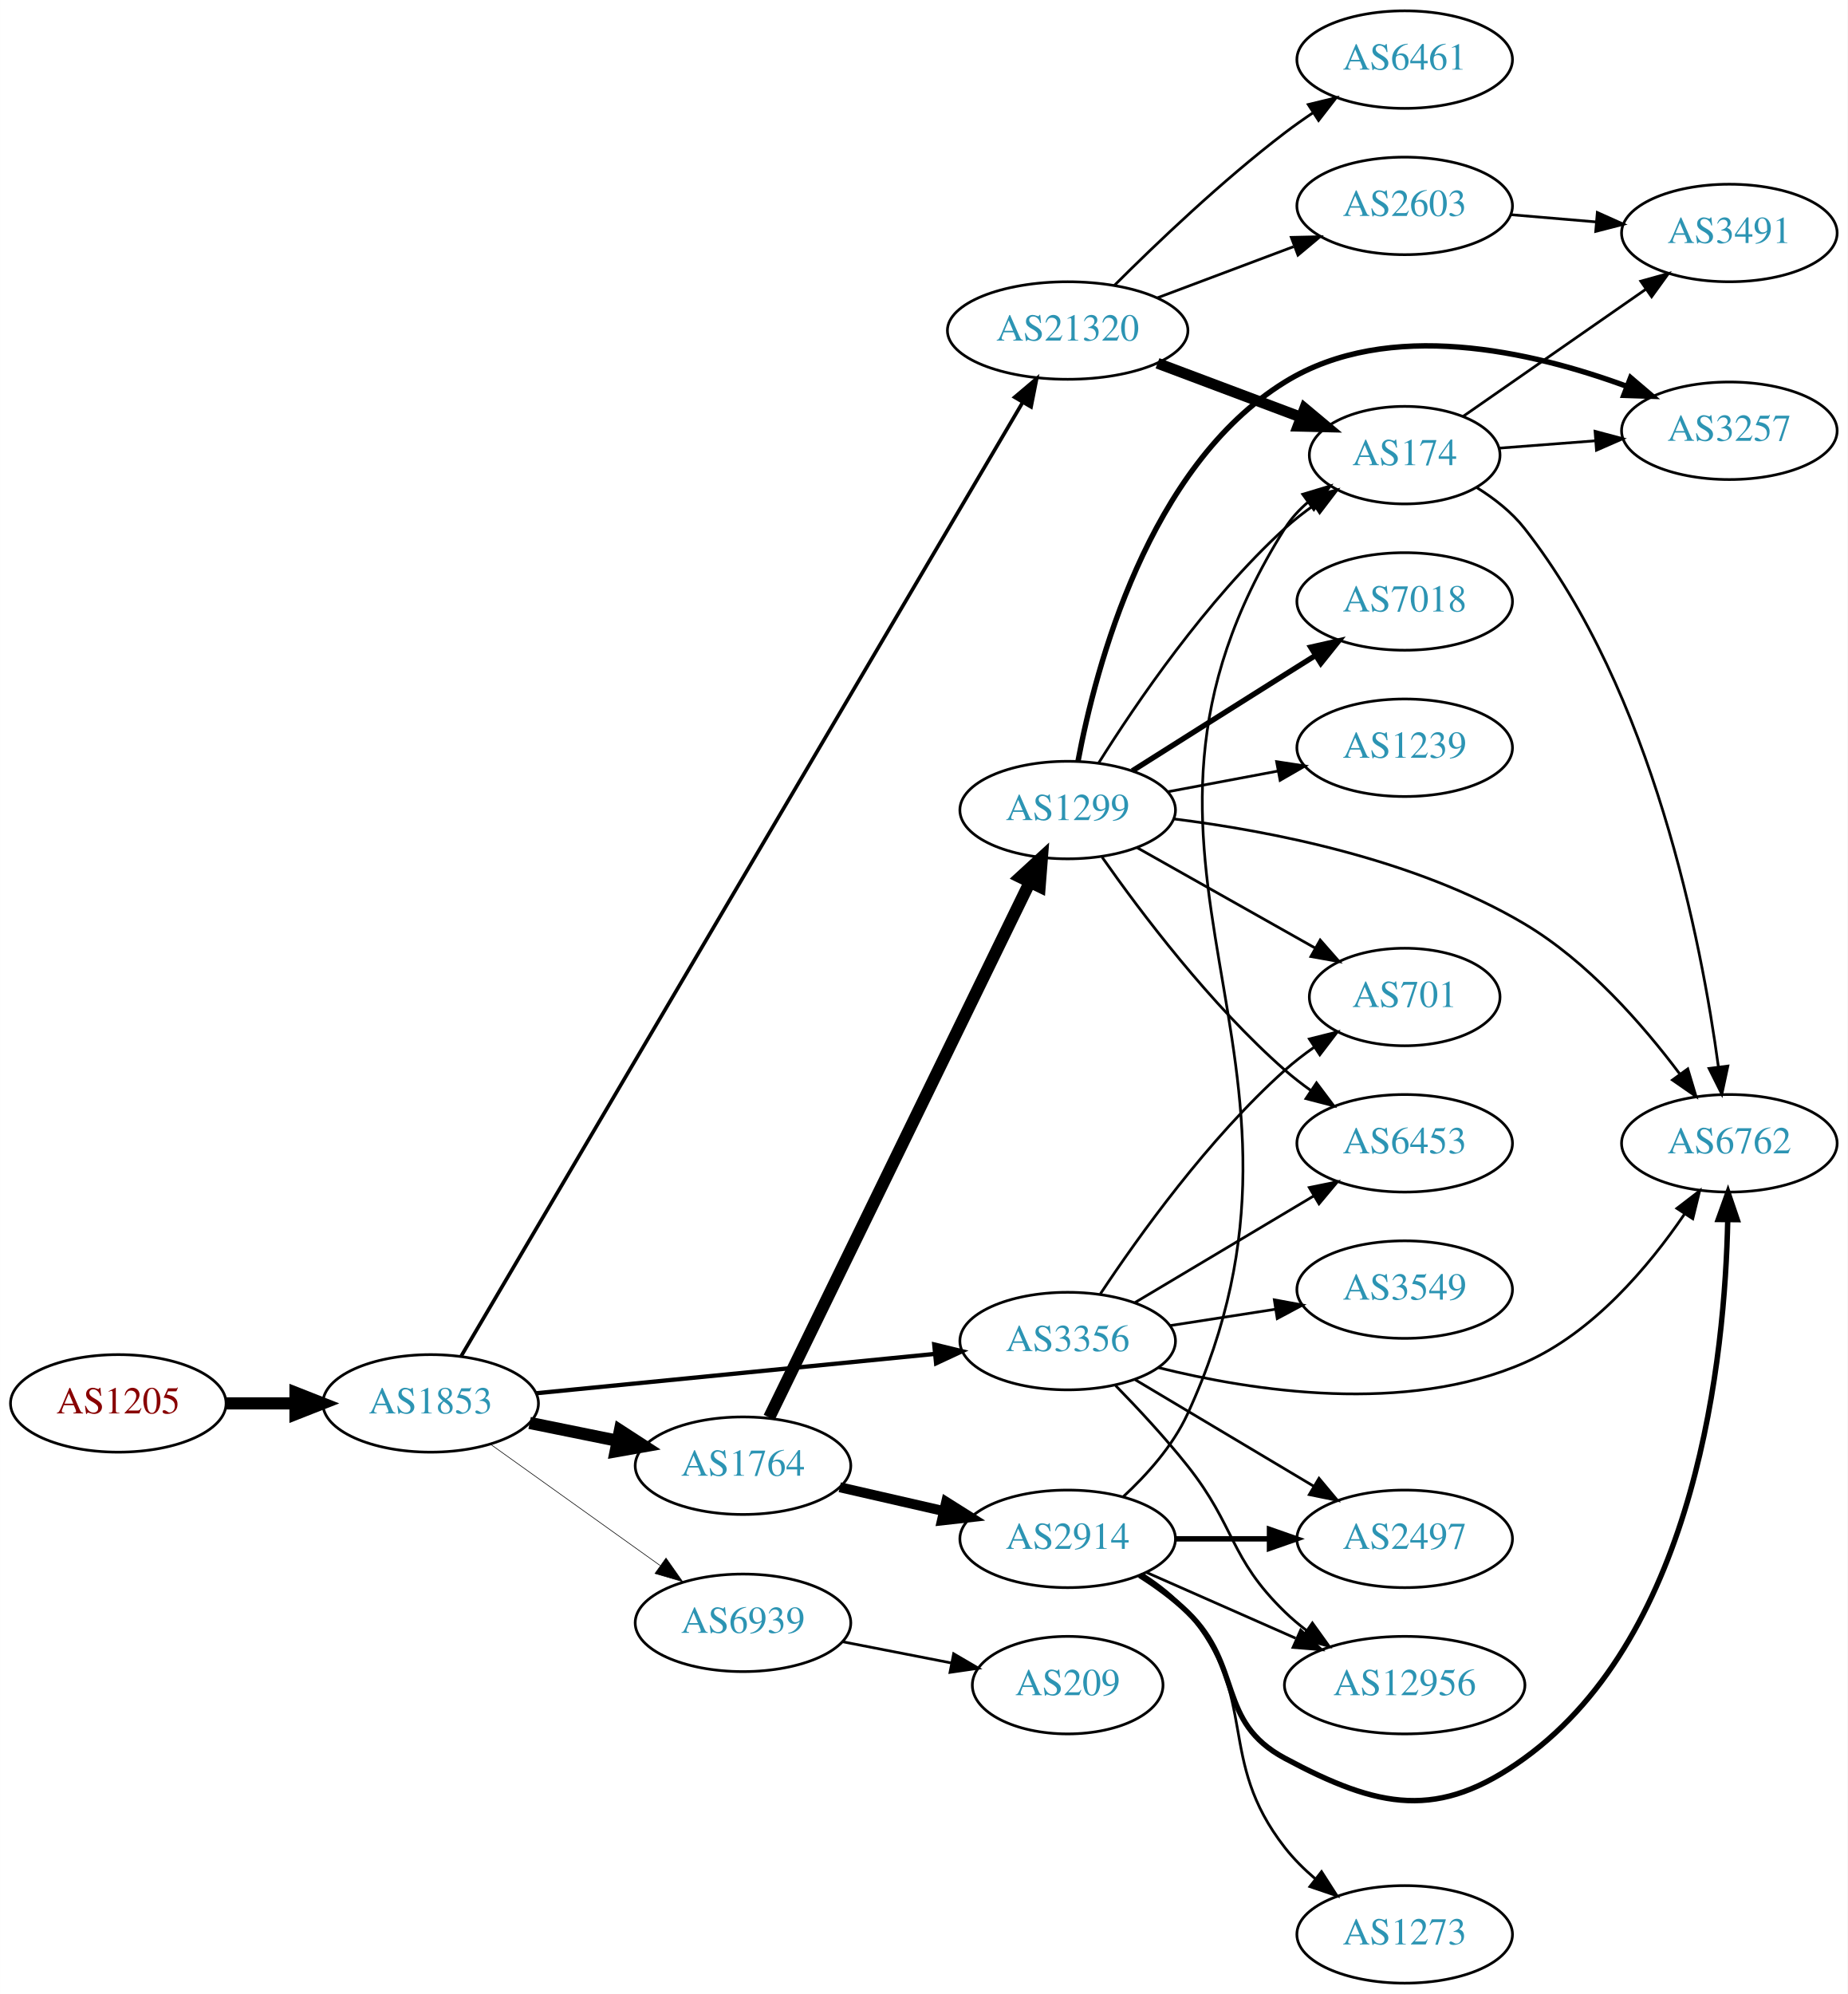
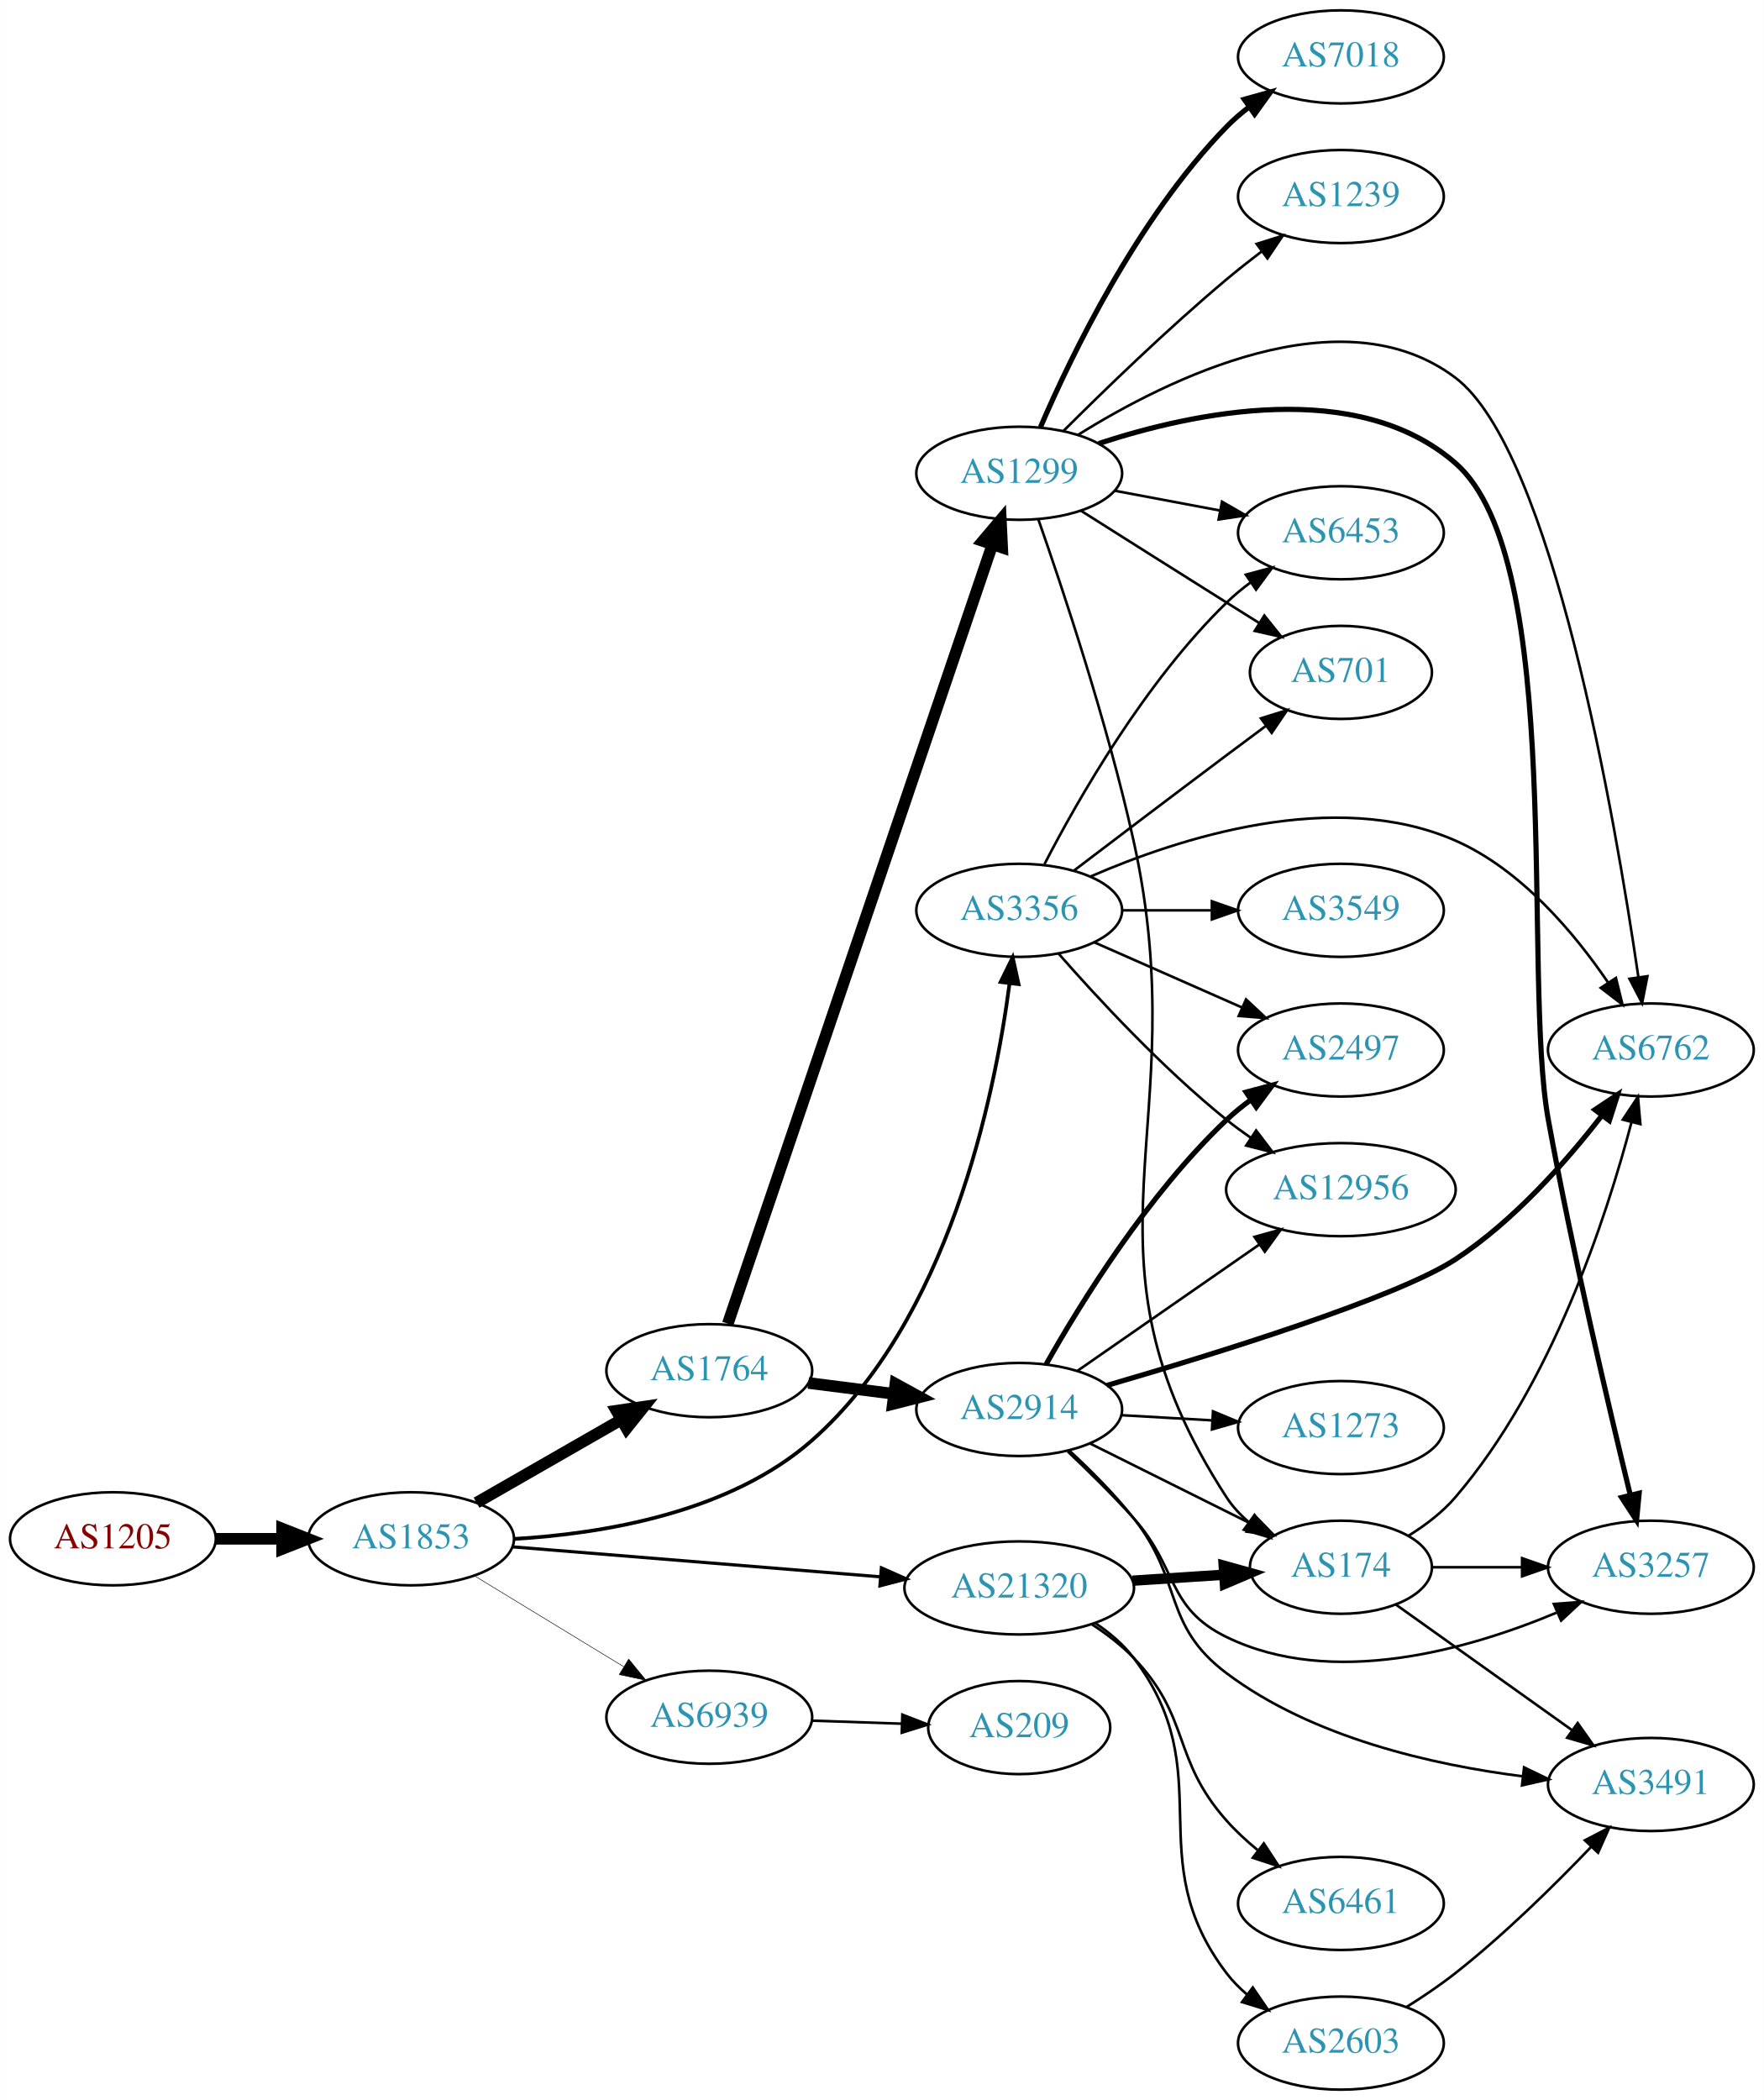
- <svg xmlns="http://www.w3.org/2000/svg" xmlns:xlink="http://www.w3.org/1999/xlink" width="682pt" height="736pt" viewBox="0.00 0.00 681.96 736.00">
-   <g id="graph0" class="graph" transform="scale(1 1) rotate(0) translate(4 732)">
-     <polygon fill="white" stroke="none" points="-4,4 -4,-732 677.956,-732 677.956,4 -4,4" />
+ <svg xmlns="http://www.w3.org/2000/svg" xmlns:xlink="http://www.w3.org/1999/xlink" width="682pt" height="812pt" viewBox="0.00 0.00 681.96 812.00">
+   <g id="graph0" class="graph" transform="scale(1 1) rotate(0) translate(4 808)">
+     <polygon fill="white" stroke="none" points="-4,4 -4,-808 677.956,-808 677.956,4 -4,4" />
    <g id="node1" class="node">
      <g id="a_node1">
        <a xlink:href="/asn/1205" xlink:title="AS1205 ~ University Linz [AT]">
-           <ellipse fill="#ffffff" stroke="black" cx="39.647" cy="-214" rx="39.794" ry="18" />
-           <text text-anchor="middle" x="39.647" y="-210.3" font-family="Times,serif" font-size="14.00" fill="#880000">AS1205</text>
+           <ellipse fill="#ffffff" stroke="black" cx="39.647" cy="-213" rx="39.794" ry="18" />
+           <text text-anchor="middle" x="39.647" y="-209.3" font-family="Times,serif" font-size="14.00" fill="#880000">AS1205</text>
        </a>
      </g>
    </g>
    <g id="node2" class="node">
      <g id="a_node2">
        <a xlink:href="/asn/1853" xlink:title="AS1853 ~ ACOnet Backbone [AT]">
-           <ellipse fill="#ffffff" stroke="black" cx="154.939" cy="-214" rx="39.794" ry="18" />
-           <text text-anchor="middle" x="154.939" y="-210.3" font-family="Times,serif" font-size="14.00" fill="#2c94b3">AS1853</text>
+           <ellipse fill="#ffffff" stroke="black" cx="154.939" cy="-213" rx="39.794" ry="18" />
+           <text text-anchor="middle" x="154.939" y="-209.3" font-family="Times,serif" font-size="14.00" fill="#2c94b3">AS1853</text>
        </a>
      </g>
    </g>
    <g id="edge1" class="edge">
-       <path fill="none" stroke="black" stroke-width="4.5" d="M79.319,-214C87.522,-214 96.286,-214 104.818,-214" />
-       <polygon fill="black" stroke="black" stroke-width="4.5" points="105.057,-217.938 115.057,-214 105.057,-210.063 105.057,-217.938" />
+       <path fill="none" stroke="black" stroke-width="4.5" d="M79.319,-213C87.522,-213 96.286,-213 104.818,-213" />
+       <polygon fill="black" stroke="black" stroke-width="4.5" points="105.057,-216.938 115.057,-213 105.057,-209.063 105.057,-216.938" />
    </g>
    <g id="node3" class="node">
      <g id="a_node3">
-         <a xlink:href="/asn/3356" xlink:title="AS3356 ~ Level 3 Parent, LLC [US]">
-           <ellipse fill="#ffffff" stroke="black" cx="390.075" cy="-237" rx="39.794" ry="18" />
-           <text text-anchor="middle" x="390.075" y="-233.3" font-family="Times,serif" font-size="14.00" fill="#2c94b3">AS3356</text>
+         <a xlink:href="/asn/1764" xlink:title="AS1764 ~ NEXTLAYER-AS [AT]">
+           <ellipse fill="#ffffff" stroke="black" cx="270.232" cy="-278" rx="39.794" ry="18" />
+           <text text-anchor="middle" x="270.232" y="-274.3" font-family="Times,serif" font-size="14.00" fill="#2c94b3">AS1764</text>
        </a>
      </g>
    </g>
    <g id="edge2" class="edge">
-       <path fill="none" stroke="black" stroke-width="1.575" d="M193.916,-217.747C234.051,-221.706 297.454,-227.961 341.037,-232.261" />
-       <polygon fill="black" stroke="black" stroke-width="1.575" points="340.82,-235.756 351.115,-233.255 341.507,-228.79 340.82,-235.756" />
+       <path fill="none" stroke="black" stroke-width="4.5" d="M180.244,-226.944C196.521,-236.283 218.158,-248.697 236.02,-258.945" />
+       <polygon fill="black" stroke="black" stroke-width="4.5" points="234.335,-262.518 244.968,-264.079 238.254,-255.687 234.335,-262.518" />
    </g>
    <g id="node4" class="node">
      <g id="a_node4">
-         <a xlink:href="/asn/1764" xlink:title="AS1764 ~ NEXTLAYER-AS [AT]">
-           <ellipse fill="#ffffff" stroke="black" cx="270.232" cy="-191" rx="39.794" ry="18" />
-           <text text-anchor="middle" x="270.232" y="-187.3" font-family="Times,serif" font-size="14.00" fill="#2c94b3">AS1764</text>
+         <a xlink:href="/asn/3356" xlink:title="AS3356 ~ Level 3 Parent, LLC [US]">
+           <ellipse fill="#ffffff" stroke="black" cx="390.075" cy="-456" rx="39.794" ry="18" />
+           <text text-anchor="middle" x="390.075" y="-452.3" font-family="Times,serif" font-size="14.00" fill="#2c94b3">AS3356</text>
        </a>
      </g>
    </g>
    <g id="edge3" class="edge">
-       <path fill="none" stroke="black" stroke-width="4.5" d="M191.475,-206.786C201.704,-204.709 213.004,-202.415 223.747,-200.234" />
-       <polygon fill="black" stroke="black" stroke-width="4.5" points="224.806,-204.037 233.823,-198.189 223.239,-196.319 224.806,-204.037" />
+       <path fill="none" stroke="black" stroke-width="1.432" d="M194.629,-212.946C228.821,-214.921 278.066,-222.981 309.879,-251 362.649,-297.477 380.485,-383.286 386.336,-427.705" />
+       <polygon fill="black" stroke="black" stroke-width="1.432" points="382.882,-428.293 387.552,-437.803 389.831,-427.456 382.882,-428.293" />
    </g>
    <g id="node5" class="node">
      <g id="a_node5">
        <a xlink:href="/asn/21320" xlink:title="AS21320 ~ GEANT Vereniging [EU]">
-           <ellipse fill="#ffffff" stroke="black" cx="390.075" cy="-610" rx="44.393" ry="18" />
-           <text text-anchor="middle" x="390.075" y="-606.3" font-family="Times,serif" font-size="14.00" fill="#2c94b3">AS21320</text>
+           <ellipse fill="#ffffff" stroke="black" cx="390.075" cy="-194" rx="44.393" ry="18" />
+           <text text-anchor="middle" x="390.075" y="-190.3" font-family="Times,serif" font-size="14.00" fill="#2c94b3">AS21320</text>
        </a>
      </g>
    </g>
    <g id="edge4" class="edge">
-       <path fill="none" stroke="black" stroke-width="1.35" d="M166.258,-231.527C203.188,-294.255 328.94,-507.856 373.37,-583.324" />
-       <polygon fill="black" stroke="black" stroke-width="1.35" points="370.522,-585.385 378.611,-592.227 376.554,-581.833 370.522,-585.385" />
+       <path fill="none" stroke="black" stroke-width="1.227" d="M194.176,-209.884C232.924,-206.726 293.163,-201.817 336.414,-198.292" />
+       <polygon fill="black" stroke="black" stroke-width="1.227" points="336.786,-201.773 346.469,-197.472 336.218,-194.796 336.786,-201.773" />
    </g>
    <g id="node6" class="node">
      <g id="a_node6">
        <a xlink:href="/asn/6939" xlink:title="AS6939 ~ Hurricane Electric LLC [US]">
-           <ellipse fill="#ffffff" stroke="black" cx="270.232" cy="-133" rx="39.794" ry="18" />
-           <text text-anchor="middle" x="270.232" y="-129.3" font-family="Times,serif" font-size="14.00" fill="#2c94b3">AS6939</text>
+           <ellipse fill="#ffffff" stroke="black" cx="270.232" cy="-144" rx="39.794" ry="18" />
+           <text text-anchor="middle" x="270.232" y="-140.3" font-family="Times,serif" font-size="14.00" fill="#2c94b3">AS6939</text>
        </a>
      </g>
    </g>
    <g id="edge5" class="edge">
-       <path fill="none" stroke="black" stroke-width="0.225" d="M176.983,-198.954C194.598,-186.361 219.936,-168.245 239.602,-154.184" />
-       <polygon fill="black" stroke="black" stroke-width="0.225" points="241.817,-156.903 247.917,-148.24 237.746,-151.209 241.817,-156.903" />
-     </g>
-     <g id="node10" class="node">
-       <g id="a_node10">
+       <path fill="none" stroke="black" stroke-width="0.205" d="M179.414,-198.703C196.123,-188.526 218.779,-174.728 237.155,-163.536" />
+       <polygon fill="black" stroke="black" stroke-width="0.205" points="239.068,-166.469 245.788,-158.279 235.427,-160.491 239.068,-166.469" />
+     </g>
+     <g id="node7" class="node">
+       <g id="a_node7">
+         <a xlink:href="/asn/2914" xlink:title="AS2914 ~ NTT America, Inc. [US]">
+           <ellipse fill="#ffffff" stroke="black" cx="390.075" cy="-263" rx="39.794" ry="18" />
+           <text text-anchor="middle" x="390.075" y="-259.3" font-family="Times,serif" font-size="14.00" fill="#2c94b3">AS2914</text>
+         </a>
+       </g>
+     </g>
+     <g id="edge6" class="edge">
+       <path fill="none" stroke="black" stroke-width="4.5" d="M308.519,-273.254C319.05,-271.913 330.653,-270.436 341.693,-269.031" />
+       <polygon fill="black" stroke="black" stroke-width="4.5" points="342.204,-272.935 351.627,-267.767 341.21,-265.124 342.204,-272.935" />
+     </g>
+     <g id="node8" class="node">
+       <g id="a_node8">
+         <a xlink:href="/asn/1299" xlink:title="AS1299 ~ Telia Carrier [EU]">
+           <ellipse fill="#ffffff" stroke="black" cx="390.075" cy="-625" rx="39.794" ry="18" />
+           <text text-anchor="middle" x="390.075" y="-621.3" font-family="Times,serif" font-size="14.00" fill="#2c94b3">AS1299</text>
+         </a>
+       </g>
+     </g>
+     <g id="edge7" class="edge">
+       <path fill="none" stroke="black" stroke-width="4.5" d="M277.402,-296.168C296.772,-353.203 356.458,-528.955 379.687,-597.357" />
+       <polygon fill="black" stroke="black" stroke-width="4.5" points="376.022,-598.81 382.966,-607.012 383.479,-596.277 376.022,-598.81" />
+     </g>
+     <g id="node13" class="node">
+       <g id="a_node13">
        <a xlink:href="/asn/6762" xlink:title="AS6762 ~ TELECOM ITALIA SPARKLE S.p.A. [IT]">
-           <ellipse fill="#ffffff" stroke="black" cx="634.31" cy="-310" rx="39.794" ry="18" />
-           <text text-anchor="middle" x="634.31" y="-306.3" font-family="Times,serif" font-size="14.00" fill="#2c94b3">AS6762</text>
-         </a>
-       </g>
-     </g>
-     <g id="edge15" class="edge">
-       <path fill="none" stroke="black" d="M423.499,-227.213C458.438,-218.499 514.911,-209.823 558.663,-229 584.065,-240.134 604.643,-264.65 617.71,-283.812" />
-       <polygon fill="black" stroke="black" points="614.945,-285.979 623.343,-292.438 620.807,-282.152 614.945,-285.979" />
+           <ellipse fill="#ffffff" stroke="black" cx="634.31" cy="-402" rx="39.794" ry="18" />
+           <text text-anchor="middle" x="634.31" y="-398.3" font-family="Times,serif" font-size="14.00" fill="#2c94b3">AS6762</text>
+         </a>
+       </g>
+     </g>
+     <g id="edge27" class="edge">
+       <path fill="none" stroke="black" d="M417.776,-469.129C451.85,-483.941 511.968,-503.467 558.663,-483 584.065,-471.866 604.643,-447.35 617.71,-428.188" />
+       <polygon fill="black" stroke="black" points="620.807,-429.848 623.343,-419.562 614.945,-426.021 620.807,-429.848" />
    </g>
    <g id="node14" class="node">
      <g id="a_node14">
-         <a xlink:href="/asn/701" xlink:title="AS701 ~ UUNET [US]">
-           <ellipse fill="#ffffff" stroke="black" cx="514.467" cy="-364" rx="35.194" ry="18" />
-           <text text-anchor="middle" x="514.467" y="-360.3" font-family="Times,serif" font-size="14.00" fill="#2c94b3">AS701</text>
-         </a>
-       </g>
-     </g>
-     <g id="edge20" class="edge">
-       <path fill="none" stroke="black" d="M402.135,-254.402C416.192,-275.615 442.047,-311.751 470.271,-337 473.624,-340 477.351,-342.874 481.17,-345.553" />
-       <polygon fill="black" stroke="black" points="479.291,-348.507 489.569,-351.082 483.14,-342.66 479.291,-348.507" />
+         <a xlink:href="/asn/6453" xlink:title="AS6453 ~ TATA COMMUNICATIONS (AMERICA) INC [US]">
+           <ellipse fill="#ffffff" stroke="black" cx="514.467" cy="-602" rx="39.794" ry="18" />
+           <text text-anchor="middle" x="514.467" y="-598.3" font-family="Times,serif" font-size="14.00" fill="#2c94b3">AS6453</text>
+         </a>
+       </g>
+     </g>
+     <g id="edge24" class="edge">
+       <path fill="none" stroke="black" d="M399.829,-473.836C412.679,-498.708 438.593,-544.214 470.271,-575 473.115,-577.764 476.288,-580.388 479.588,-582.837" />
+       <polygon fill="black" stroke="black" points="477.704,-585.788 487.935,-588.541 481.653,-580.009 477.704,-585.788" />
    </g>
    <g id="node15" class="node">
      <g id="a_node15">
-         <a xlink:href="/asn/6453" xlink:title="AS6453 ~ TATA COMMUNICATIONS (AMERICA) INC [US]">
-           <ellipse fill="#ffffff" stroke="black" cx="514.467" cy="-310" rx="39.794" ry="18" />
-           <text text-anchor="middle" x="514.467" y="-306.3" font-family="Times,serif" font-size="14.00" fill="#2c94b3">AS6453</text>
-         </a>
-       </g>
-     </g>
-     <g id="edge16" class="edge">
-       <path fill="none" stroke="black" d="M414.964,-251.248C433.75,-262.453 460.12,-278.182 480.849,-290.545" />
-       <polygon fill="black" stroke="black" points="479.257,-293.671 489.638,-295.788 482.843,-287.659 479.257,-293.671" />
+         <a xlink:href="/asn/701" xlink:title="AS701 ~ UUNET [US]">
+           <ellipse fill="#ffffff" stroke="black" cx="514.467" cy="-548" rx="35.194" ry="18" />
+           <text text-anchor="middle" x="514.467" y="-544.3" font-family="Times,serif" font-size="14.00" fill="#2c94b3">AS701</text>
+         </a>
+       </g>
+     </g>
+     <g id="edge25" class="edge">
+       <path fill="none" stroke="black" d="M411.211,-471.35C427.191,-483.508 450.115,-500.9 470.271,-516 475.152,-519.657 480.355,-523.531 485.399,-527.275" />
+       <polygon fill="black" stroke="black" points="483.532,-530.247 493.65,-533.389 487.699,-524.623 483.532,-530.247" />
    </g>
    <g id="node16" class="node">
      <g id="a_node16">
-         <a xlink:href="/asn/3549" xlink:title="AS3549 ~ Level 3 Parent, LLC [US]">
-           <ellipse fill="#ffffff" stroke="black" cx="514.467" cy="-256" rx="39.794" ry="18" />
-           <text text-anchor="middle" x="514.467" y="-252.3" font-family="Times,serif" font-size="14.00" fill="#2c94b3">AS3549</text>
-         </a>
-       </g>
-     </g>
-     <g id="edge17" class="edge">
-       <path fill="none" stroke="black" d="M427.797,-242.701C440.02,-244.598 453.803,-246.738 466.683,-248.737" />
-       <polygon fill="black" stroke="black" points="466.353,-252.228 476.771,-250.303 467.427,-245.311 466.353,-252.228" />
-     </g>
-     <g id="node17" class="node">
-       <g id="a_node17">
        <a xlink:href="/asn/2497" xlink:title="AS2497 ~ Internet Initiative Japan Inc. [JP]">
-           <ellipse fill="#ffffff" stroke="black" cx="514.467" cy="-164" rx="39.794" ry="18" />
-           <text text-anchor="middle" x="514.467" y="-160.3" font-family="Times,serif" font-size="14.00" fill="#2c94b3">AS2497</text>
-         </a>
-       </g>
-     </g>
-     <g id="edge18" class="edge">
-       <path fill="none" stroke="black" d="M414.964,-222.752C433.75,-211.547 460.12,-195.818 480.849,-183.455" />
-       <polygon fill="black" stroke="black" points="482.843,-186.341 489.638,-178.212 479.257,-180.329 482.843,-186.341" />
-     </g>
-     <g id="node18" class="node">
-       <g id="a_node18">
+           <ellipse fill="#ffffff" stroke="black" cx="514.467" cy="-402" rx="39.794" ry="18" />
+           <text text-anchor="middle" x="514.467" y="-398.3" font-family="Times,serif" font-size="14.00" fill="#2c94b3">AS2497</text>
+         </a>
+       </g>
+     </g>
+     <g id="edge23" class="edge">
+       <path fill="none" stroke="black" d="M419.154,-443.611C436.102,-436.134 457.899,-426.517 476.269,-418.412" />
+       <polygon fill="black" stroke="black" points="477.782,-421.57 485.519,-414.331 474.957,-415.166 477.782,-421.57" />
+     </g>
+     <g id="node19" class="node">
+       <g id="a_node19">
        <a xlink:href="/asn/12956" xlink:title="AS12956 ~ TELXIUS [ES]">
-           <ellipse fill="#ffffff" stroke="black" cx="514.467" cy="-110" rx="44.393" ry="18" />
-           <text text-anchor="middle" x="514.467" y="-106.3" font-family="Times,serif" font-size="14.00" fill="#2c94b3">AS12956</text>
-         </a>
-       </g>
-     </g>
-     <g id="edge19" class="edge">
-       <path fill="none" stroke="black" d="M407.775,-220.564C416.095,-212.047 426.097,-201.296 434.271,-191 452.205,-168.409 449.578,-157.094 470.271,-137 472.757,-134.586 475.495,-132.278 478.348,-130.1" />
-       <polygon fill="black" stroke="black" points="480.403,-132.934 486.583,-124.329 476.385,-127.202 480.403,-132.934" />
-     </g>
-     <g id="node7" class="node">
-       <g id="a_node7">
-         <a xlink:href="/asn/1299" xlink:title="AS1299 ~ Telia Carrier [EU]">
-           <ellipse fill="#ffffff" stroke="black" cx="390.075" cy="-433" rx="39.794" ry="18" />
-           <text text-anchor="middle" x="390.075" y="-429.3" font-family="Times,serif" font-size="14.00" fill="#2c94b3">AS1299</text>
-         </a>
-       </g>
-     </g>
-     <g id="edge6" class="edge">
-       <path fill="none" stroke="black" stroke-width="4.5" d="M279.898,-208.795C300.378,-250.853 351.866,-356.587 376.092,-406.337" />
-       <polygon fill="black" stroke="black" stroke-width="4.5" points="372.638,-408.239 380.556,-415.505 379.718,-404.791 372.638,-408.239" />
-     </g>
-     <g id="node8" class="node">
-       <g id="a_node8">
-         <a xlink:href="/asn/2914" xlink:title="AS2914 ~ NTT America, Inc. [US]">
-           <ellipse fill="#ffffff" stroke="black" cx="390.075" cy="-164" rx="39.794" ry="18" />
-           <text text-anchor="middle" x="390.075" y="-160.3" font-family="Times,serif" font-size="14.00" fill="#2c94b3">AS2914</text>
-         </a>
-       </g>
-     </g>
-     <g id="edge7" class="edge">
-       <path fill="none" stroke="black" stroke-width="3.682" d="M305.952,-183.045C317.952,-180.296 331.572,-177.175 344.265,-174.267" />
-       <polygon fill="black" stroke="black" stroke-width="3.682" points="345.231,-177.636 354.197,-171.991 343.668,-170.813 345.231,-177.636" />
-     </g>
-     <g id="node9" class="node">
-       <g id="a_node9">
-         <a xlink:href="/asn/174" xlink:title="AS174 ~ Cogent Communications [US]">
-           <ellipse fill="#ffffff" stroke="black" cx="514.467" cy="-564" rx="35.194" ry="18" />
-           <text text-anchor="middle" x="514.467" y="-560.3" font-family="Times,serif" font-size="14.00" fill="#2c94b3">AS174</text>
-         </a>
-       </g>
-     </g>
-     <g id="edge28" class="edge">
-       <path fill="none" stroke="black" stroke-width="4" d="M423.232,-597.914C439.454,-591.817 459.221,-584.388 476.114,-578.039" />
-       <polygon fill="black" stroke="black" stroke-width="4" points="477.551,-581.238 485.68,-574.444 475.088,-574.685 477.551,-581.238" />
+           <ellipse fill="#ffffff" stroke="black" cx="514.467" cy="-348" rx="44.393" ry="18" />
+           <text text-anchor="middle" x="514.467" y="-344.3" font-family="Times,serif" font-size="14.00" fill="#2c94b3">AS12956</text>
+         </a>
+       </g>
+     </g>
+     <g id="edge22" class="edge">
+       <path fill="none" stroke="black" d="M405.227,-439.337C420.329,-422.106 445.45,-394.976 470.271,-375 473.199,-372.643 476.346,-370.325 479.557,-368.098" />
+       <polygon fill="black" stroke="black" points="481.692,-370.882 488.105,-362.448 477.833,-365.042 481.692,-370.882" />
    </g>
    <g id="node20" class="node">
      <g id="a_node20">
-         <a xlink:href="/asn/2603" xlink:title="AS2603 ~ NORDUnet [NO]">
-           <ellipse fill="#ffffff" stroke="black" cx="514.467" cy="-656" rx="39.794" ry="18" />
-           <text text-anchor="middle" x="514.467" y="-652.3" font-family="Times,serif" font-size="14.00" fill="#2c94b3">AS2603</text>
+         <a xlink:href="/asn/3549" xlink:title="AS3549 ~ Level 3 Parent, LLC [US]">
+           <ellipse fill="#ffffff" stroke="black" cx="514.467" cy="-456" rx="39.794" ry="18" />
+           <text text-anchor="middle" x="514.467" y="-452.3" font-family="Times,serif" font-size="14.00" fill="#2c94b3">AS3549</text>
        </a>
      </g>
    </g>
    <g id="edge26" class="edge">
-       <path fill="none" stroke="black" d="M423.232,-622.086C438.599,-627.861 457.146,-634.832 473.419,-640.948" />
-       <polygon fill="black" stroke="black" points="472.616,-644.385 483.208,-644.627 475.079,-637.833 472.616,-644.385" />
+       <path fill="none" stroke="black" d="M429.801,-456C440.739,-456 452.79,-456 464.256,-456" />
+       <polygon fill="black" stroke="black" points="464.573,-459.5 474.573,-456 464.573,-452.5 464.573,-459.5" />
+     </g>
+     <g id="node11" class="node">
+       <g id="a_node11">
+         <a xlink:href="/asn/174" xlink:title="AS174 ~ Cogent Communications [US]">
+           <ellipse fill="#ffffff" stroke="black" cx="514.467" cy="-202" rx="35.194" ry="18" />
+           <text text-anchor="middle" x="514.467" y="-198.3" font-family="Times,serif" font-size="14.00" fill="#2c94b3">AS174</text>
+         </a>
+       </g>
+     </g>
+     <g id="edge30" class="edge">
+       <path fill="none" stroke="black" stroke-width="4" d="M433.882,-196.798C445.282,-197.543 457.62,-198.35 469.102,-199.1" />
+       <polygon fill="black" stroke="black" stroke-width="4" points="469.147,-202.61 479.354,-199.77 469.603,-195.625 469.147,-202.61" />
    </g>
    <g id="node21" class="node">
      <g id="a_node21">
+         <a xlink:href="/asn/2603" xlink:title="AS2603 ~ NORDUnet [NO]">
+           <ellipse fill="#ffffff" stroke="black" cx="514.467" cy="-18" rx="39.794" ry="18" />
+           <text text-anchor="middle" x="514.467" y="-14.3" font-family="Times,serif" font-size="14.00" fill="#2c94b3">AS2603</text>
+         </a>
+       </g>
+     </g>
+     <g id="edge28" class="edge">
+       <path fill="none" stroke="black" d="M419.528,-180.366C425.034,-176.666 430.313,-172.212 434.271,-167 468.464,-121.979 436.078,-90.021 470.271,-45 472.544,-42.007 475.253,-39.263 478.191,-36.769" />
+       <polygon fill="black" stroke="black" points="480.385,-39.5 486.357,-30.749 476.231,-33.865 480.385,-39.5" />
+     </g>
+     <g id="node22" class="node">
+       <g id="a_node22">
        <a xlink:href="/asn/6461" xlink:title="AS6461 ~ Zayo Bandwidth [US]">
-           <ellipse fill="#ffffff" stroke="black" cx="514.467" cy="-710" rx="39.794" ry="18" />
-           <text text-anchor="middle" x="514.467" y="-706.3" font-family="Times,serif" font-size="14.00" fill="#2c94b3">AS6461</text>
-         </a>
-       </g>
-     </g>
-     <g id="edge27" class="edge">
-       <path fill="none" stroke="black" d="M407.27,-626.615C422.743,-642.07 447.078,-665.307 470.271,-683 473.593,-685.534 477.161,-688.053 480.77,-690.475" />
-       <polygon fill="black" stroke="black" points="478.874,-693.417 489.17,-695.915 482.679,-687.542 478.874,-693.417" />
+           <ellipse fill="#ffffff" stroke="black" cx="514.467" cy="-72" rx="39.794" ry="18" />
+           <text text-anchor="middle" x="514.467" y="-68.3" font-family="Times,serif" font-size="14.00" fill="#2c94b3">AS6461</text>
+         </a>
+       </g>
+     </g>
+     <g id="edge29" class="edge">
+       <path fill="none" stroke="black" d="M418.202,-179.913C423.914,-176.194 429.613,-171.846 434.271,-167 456.62,-143.751 448.857,-128.113 470.271,-104 473.821,-100.003 477.945,-96.192 482.208,-92.685" />
+       <polygon fill="black" stroke="black" points="484.665,-95.211 490.464,-86.344 480.401,-89.659 484.665,-95.211" />
    </g>
    <g id="node23" class="node">
      <g id="a_node23">
        <a xlink:href="/asn/209" xlink:title="AS209 ~ CenturyLink Communications, LLC [US]">
-           <ellipse fill="#ffffff" stroke="black" cx="390.075" cy="-110" rx="35.194" ry="18" />
-           <text text-anchor="middle" x="390.075" y="-106.3" font-family="Times,serif" font-size="14.00" fill="#2c94b3">AS209</text>
-         </a>
-       </g>
-     </g>
-     <g id="edge33" class="edge">
-       <path fill="none" stroke="black" d="M306.909,-126.037C319.524,-123.575 333.832,-120.782 346.932,-118.225" />
-       <polygon fill="black" stroke="black" points="347.98,-121.587 357.124,-116.236 346.639,-114.716 347.98,-121.587" />
+           <ellipse fill="#ffffff" stroke="black" cx="390.075" cy="-140" rx="35.194" ry="18" />
+           <text text-anchor="middle" x="390.075" y="-136.3" font-family="Times,serif" font-size="14.00" fill="#2c94b3">AS209</text>
+         </a>
+       </g>
+     </g>
+     <g id="edge35" class="edge">
+       <path fill="none" stroke="black" d="M309.818,-142.69C320.919,-142.313 333.118,-141.899 344.546,-141.511" />
+       <polygon fill="black" stroke="black" points="344.897,-145.002 354.772,-141.164 344.659,-138.006 344.897,-145.002" />
+     </g>
+     <g id="node9" class="node">
+       <g id="a_node9">
+         <a xlink:href="/asn/3257" xlink:title="AS3257 ~ GTT [DE]">
+           <ellipse fill="#ffffff" stroke="black" cx="634.31" cy="-202" rx="39.794" ry="18" />
+           <text text-anchor="middle" x="634.31" y="-198.3" font-family="Times,serif" font-size="14.00" fill="#2c94b3">AS3257</text>
+         </a>
+       </g>
+     </g>
+     <g id="edge15" class="edge">
+       <path fill="none" stroke="black" d="M408.848,-246.757C416.866,-239.171 426.304,-229.872 434.271,-221 451.617,-201.685 446.933,-186.371 470.271,-175 511,-155.156 563.518,-170.067 597.784,-184.406" />
+       <polygon fill="black" stroke="black" points="596.804,-187.798 607.368,-188.602 599.611,-181.385 596.804,-187.798" />
+     </g>
+     <g id="edge17" class="edge">
+       <path fill="none" stroke="black" d="M417.331,-249.914C435.44,-240.889 459.687,-228.804 479.3,-219.029" />
+       <polygon fill="black" stroke="black" points="481.119,-222.033 488.508,-214.44 477.997,-215.768 481.119,-222.033" />
+     </g>
+     <g id="edge18" class="edge">
+       <path fill="none" stroke="black" stroke-width="2" d="M424.022,-272.313C466.086,-284.558 536.124,-306.243 558.663,-321 581.212,-335.763 601.558,-358.822 615.292,-376.567" />
+       <polygon fill="black" stroke="black" stroke-width="2" points="612.673,-378.907 621.483,-384.792 618.265,-374.697 612.673,-378.907" />
+     </g>
+     <g id="edge16" class="edge">
+       <path fill="none" stroke="black" stroke-width="2" d="M400.517,-280.544C413.796,-304.073 439.804,-346.217 470.271,-375 473.154,-377.723 476.352,-380.321 479.667,-382.754" />
+       <polygon fill="black" stroke="black" stroke-width="2" points="477.795,-385.713 488.034,-388.438 481.729,-379.923 477.795,-385.713" />
+     </g>
+     <g id="node17" class="node">
+       <g id="a_node17">
+         <a xlink:href="/asn/3491" xlink:title="AS3491 ~ PCCW Global, Inc. [US]">
+           <ellipse fill="#ffffff" stroke="black" cx="634.31" cy="-118" rx="39.794" ry="18" />
+           <text text-anchor="middle" x="634.31" y="-114.3" font-family="Times,serif" font-size="14.00" fill="#2c94b3">AS3491</text>
+         </a>
+       </g>
+     </g>
+     <g id="edge19" class="edge">
+       <path fill="none" stroke="black" d="M409.368,-247.196C417.491,-239.698 426.867,-230.347 434.271,-221 453.581,-196.623 445.404,-179.675 470.271,-161 503.506,-136.041 550.028,-125.541 584.874,-121.138" />
+       <polygon fill="black" stroke="black" points="585.288,-124.614 594.828,-120.005 584.496,-117.659 585.288,-124.614" />
+     </g>
+     <g id="node18" class="node">
+       <g id="a_node18">
+         <a xlink:href="/asn/1273" xlink:title="AS1273 ~ Vodafone Group PLC [EU]">
+           <ellipse fill="#ffffff" stroke="black" cx="514.467" cy="-256" rx="39.794" ry="18" />
+           <text text-anchor="middle" x="514.467" y="-252.3" font-family="Times,serif" font-size="14.00" fill="#2c94b3">AS1273</text>
+         </a>
+       </g>
+     </g>
+     <g id="edge20" class="edge">
+       <path fill="none" stroke="black" d="M429.465,-260.804C440.634,-260.166 452.987,-259.459 464.705,-258.789" />
+       <polygon fill="black" stroke="black" points="465.009,-262.277 474.793,-258.212 464.609,-255.289 465.009,-262.277" />
+     </g>
+     <g id="edge21" class="edge">
+       <path fill="none" stroke="black" d="M412.674,-278.001C432.182,-291.549 461.098,-311.63 482.962,-326.814" />
+       <polygon fill="black" stroke="black" points="481.047,-329.746 491.257,-332.576 485.04,-323.997 481.047,-329.746" />
    </g>
    <g id="edge8" class="edge">
-       <path fill="none" stroke="black" d="M401.503,-450.366C415.291,-472.352 441.259,-510.546 470.271,-537 473.596,-540.032 477.305,-542.924 481.115,-545.614" />
-       <polygon fill="black" stroke="black" points="479.231,-548.564 489.505,-551.153 483.087,-542.722 479.231,-548.564" />
+       <path fill="none" stroke="black" stroke-width="2" d="M420.833,-636.504C457.841,-648.655 520.755,-661.914 558.663,-629 601.71,-591.624 584.441,-431.085 594.663,-375 604.065,-323.417 618.07,-263.867 626.387,-229.803" />
+       <polygon fill="black" stroke="black" stroke-width="2" points="629.787,-230.632 628.774,-220.086 622.989,-228.962 629.787,-230.632" />
+     </g>
+     <g id="node10" class="node">
+       <g id="a_node10">
+         <a xlink:href="/asn/7018" xlink:title="AS7018 ~ AT&amp;T Services, Inc. [US]">
+           <ellipse fill="#ffffff" stroke="black" cx="514.467" cy="-786" rx="39.794" ry="18" />
+           <text text-anchor="middle" x="514.467" y="-782.3" font-family="Times,serif" font-size="14.00" fill="#2c94b3">AS7018</text>
+         </a>
+       </g>
    </g>
    <g id="edge9" class="edge">
-       <path fill="none" stroke="black" d="M429.396,-429.718C464.999,-425.262 518.43,-414.892 558.663,-391 581.978,-377.155 602.367,-353.796 615.917,-335.711" />
-       <polygon fill="black" stroke="black" points="618.965,-337.471 622.003,-327.321 613.298,-333.361 618.965,-337.471" />
-     </g>
-     <g id="node11" class="node">
-       <g id="a_node11">
-         <a xlink:href="/asn/1239" xlink:title="AS1239 ~ Sprint [US]">
-           <ellipse fill="#ffffff" stroke="black" cx="514.467" cy="-456" rx="39.794" ry="18" />
-           <text text-anchor="middle" x="514.467" y="-452.3" font-family="Times,serif" font-size="14.00" fill="#2c94b3">AS1239</text>
-         </a>
-       </g>
+       <path fill="none" stroke="black" stroke-width="2" d="M398.298,-642.839C410.108,-670.337 435.74,-723.6 470.271,-759 472.896,-761.691 475.839,-764.232 478.924,-766.599" />
+       <polygon fill="black" stroke="black" stroke-width="2" points="477.092,-769.589 487.295,-772.444 481.099,-763.849 477.092,-769.589" />
    </g>
    <g id="edge10" class="edge">
-       <path fill="none" stroke="black" d="M427.135,-439.776C439.834,-442.163 454.28,-444.878 467.674,-447.395" />
-       <polygon fill="black" stroke="black" points="467.191,-450.865 477.665,-449.272 468.484,-443.985 467.191,-450.865" />
+       <path fill="none" stroke="black" d="M397.427,-607.303C406.766,-580.666 424.182,-528.536 434.271,-483 458.936,-371.683 408.123,-324.591 470.271,-229 472.603,-225.413 475.596,-222.218 478.917,-219.394" />
+       <polygon fill="black" stroke="black" points="481.054,-222.168 487.105,-213.47 476.951,-216.496 481.054,-222.168" />
    </g>
    <g id="node12" class="node">
      <g id="a_node12">
-         <a xlink:href="/asn/7018" xlink:title="AS7018 ~ AT&amp;T Services, Inc. [US]">
-           <ellipse fill="#ffffff" stroke="black" cx="514.467" cy="-510" rx="39.794" ry="18" />
-           <text text-anchor="middle" x="514.467" y="-506.3" font-family="Times,serif" font-size="14.00" fill="#2c94b3">AS7018</text>
+         <a xlink:href="/asn/1239" xlink:title="AS1239 ~ Sprint [US]">
+           <ellipse fill="#ffffff" stroke="black" cx="514.467" cy="-732" rx="39.794" ry="18" />
+           <text text-anchor="middle" x="514.467" y="-728.3" font-family="Times,serif" font-size="14.00" fill="#2c94b3">AS1239</text>
        </a>
      </g>
    </g>
    <g id="edge11" class="edge">
-       <path fill="none" stroke="black" stroke-width="2" d="M413.931,-447.468C429.741,-457.467 451.27,-471.064 470.271,-483 473.894,-485.276 477.69,-487.656 481.464,-490.019" />
-       <polygon fill="black" stroke="black" stroke-width="2" points="479.806,-493.11 490.14,-495.446 483.519,-487.176 479.806,-493.11" />
-     </g>
-     <g id="node13" class="node">
-       <g id="a_node13">
-         <a xlink:href="/asn/3257" xlink:title="AS3257 ~ GTT [DE]">
-           <ellipse fill="#ffffff" stroke="black" cx="634.31" cy="-573" rx="39.794" ry="18" />
-           <text text-anchor="middle" x="634.31" y="-569.3" font-family="Times,serif" font-size="14.00" fill="#2c94b3">AS3257</text>
-         </a>
-       </g>
+       <path fill="none" stroke="black" d="M407.226,-641.403C422.866,-657.015 447.492,-680.895 470.271,-700 474.562,-703.598 479.214,-707.268 483.822,-710.777" />
+       <polygon fill="black" stroke="black" points="481.877,-713.693 491.983,-716.872 486.065,-708.084 481.877,-713.693" />
    </g>
    <g id="edge12" class="edge">
-       <path fill="none" stroke="black" stroke-width="2" d="M393.898,-451.077C400.356,-485.502 419.75,-559.811 470.271,-591 508.479,-614.587 561.471,-602.29 596.541,-589.365" />
-       <polygon fill="black" stroke="black" stroke-width="2" points="597.867,-592.605 605.93,-585.732 595.34,-586.076 597.867,-592.605" />
+       <path fill="none" stroke="black" d="M412.716,-639.787C447.088,-661.258 514.754,-695.077 558.663,-662 596.084,-633.811 620.517,-491.63 629.477,-430.266" />
+       <polygon fill="black" stroke="black" points="632.976,-430.523 630.923,-420.129 626.046,-429.534 632.976,-430.523" />
    </g>
    <g id="edge13" class="edge">
-       <path fill="none" stroke="black" d="M415.549,-419.203C434.508,-408.514 460.93,-393.618 481.55,-381.994" />
-       <polygon fill="black" stroke="black" points="483.287,-385.032 490.28,-377.072 479.85,-378.934 483.287,-385.032" />
+       <path fill="none" stroke="black" d="M427.135,-618.224C439.834,-615.837 454.28,-613.122 467.674,-610.605" />
+       <polygon fill="black" stroke="black" points="468.484,-614.015 477.665,-608.728 467.191,-607.135 468.484,-614.015" />
    </g>
    <g id="edge14" class="edge">
-       <path fill="none" stroke="black" d="M402.785,-415.614C417.096,-395.199 442.815,-361.072 470.271,-337 473.253,-334.385 476.516,-331.858 479.869,-329.468" />
-       <polygon fill="black" stroke="black" points="481.92,-332.308 488.285,-323.838 478.027,-326.49 481.92,-332.308" />
-     </g>
-     <g id="edge21" class="edge">
-       <path fill="none" stroke="black" d="M410.482,-179.455C419.261,-187.569 428.861,-198.259 434.271,-210 495.463,-342.791 392.494,-413.192 470.271,-537 472.547,-540.623 475.505,-543.84 478.806,-546.677" />
-       <polygon fill="black" stroke="black" points="476.826,-549.564 486.973,-552.614 480.943,-543.903 476.826,-549.564" />
-     </g>
-     <g id="edge23" class="edge">
-       <path fill="none" stroke="black" stroke-width="2" d="M416.604,-150.538C422.767,-146.638 429.068,-142.052 434.271,-137 454.964,-116.906 444.84,-96.611 470.271,-83 504.908,-64.463 526.84,-59.965 558.663,-83 622.533,-129.231 632.711,-231.931 633.716,-281.775" />
-       <polygon fill="black" stroke="black" stroke-width="2" points="630.217,-281.881 633.807,-291.849 637.217,-281.818 630.217,-281.881" />
-     </g>
-     <g id="edge22" class="edge">
-       <path fill="none" stroke="black" stroke-width="2" d="M429.801,-164C440.739,-164 452.79,-164 464.256,-164" />
-       <polygon fill="black" stroke="black" stroke-width="2" points="464.573,-167.5 474.573,-164 464.573,-160.5 464.573,-167.5" />
-     </g>
-     <g id="edge24" class="edge">
-       <path fill="none" stroke="black" d="M419.154,-151.611C435.47,-144.413 456.281,-135.231 474.2,-127.325" />
-       <polygon fill="black" stroke="black" points="476.075,-130.323 483.811,-123.084 473.249,-123.919 476.075,-130.323" />
-     </g>
-     <g id="node19" class="node">
-       <g id="a_node19">
-         <a xlink:href="/asn/1273" xlink:title="AS1273 ~ Vodafone Group PLC [EU]">
-           <ellipse fill="#ffffff" stroke="black" cx="514.467" cy="-18" rx="39.794" ry="18" />
-           <text text-anchor="middle" x="514.467" y="-14.3" font-family="Times,serif" font-size="14.00" fill="#2c94b3">AS1273</text>
-         </a>
-       </g>
-     </g>
-     <g id="edge25" class="edge">
-       <path fill="none" stroke="black" d="M417.772,-150.921C423.769,-147.063 429.701,-142.401 434.271,-137 461.301,-105.055 444.523,-82.987 470.271,-50 473.49,-45.875 477.371,-42.023 481.47,-38.521" />
-       <polygon fill="black" stroke="black" points="483.781,-41.156 489.502,-32.239 479.469,-35.642 483.781,-41.156" />
-     </g>
-     <g id="edge30" class="edge">
-       <path fill="none" stroke="black" d="M541.106,-552.012C547.556,-547.996 553.97,-542.985 558.663,-537 606.176,-476.4 624.032,-384.337 630.259,-338.297" />
-       <polygon fill="black" stroke="black" points="633.76,-338.512 631.542,-328.152 626.815,-337.634 633.76,-338.512" />
+       <path fill="none" stroke="black" d="M413.931,-610.532C429.741,-600.533 451.27,-586.936 470.271,-575 474.362,-572.43 478.673,-569.728 482.926,-567.066" />
+       <polygon fill="black" stroke="black" points="484.857,-569.986 491.48,-561.716 481.146,-564.051 484.857,-569.986" />
+     </g>
+     <g id="edge33" class="edge">
+       <path fill="none" stroke="black" d="M549.869,-202C560.693,-202 572.86,-202 584.487,-202" />
+       <polygon fill="black" stroke="black" points="584.518,-205.5 594.518,-202 584.518,-198.5 584.518,-205.5" />
+     </g>
+     <g id="edge32" class="edge">
+       <path fill="none" stroke="black" d="M540.757,-214.274C547.206,-218.291 553.707,-223.231 558.663,-229 595.913,-272.36 617.091,-337.135 626.782,-373.885" />
+       <polygon fill="black" stroke="black" points="623.471,-375.067 629.32,-383.901 630.256,-373.348 623.471,-375.067" />
+     </g>
+     <g id="edge34" class="edge">
+       <path fill="none" stroke="black" d="M535.725,-187.56C554.464,-174.202 582.546,-154.185 603.78,-139.049" />
+       <polygon fill="black" stroke="black" points="606.013,-141.755 612.125,-133.101 601.95,-136.055 606.013,-141.755" />
    </g>
    <g id="edge31" class="edge">
-       <path fill="none" stroke="black" d="M549.236,-566.579C560.283,-567.423 572.781,-568.377 584.699,-569.287" />
-       <polygon fill="black" stroke="black" points="584.734,-572.8 594.972,-570.072 585.268,-565.821 584.734,-572.8" />
-     </g>
-     <g id="node22" class="node">
-       <g id="a_node22">
-         <a xlink:href="/asn/3491" xlink:title="AS3491 ~ PCCW Global, Inc. [US]">
-           <ellipse fill="#ffffff" stroke="black" cx="634.31" cy="-646" rx="39.794" ry="18" />
-           <text text-anchor="middle" x="634.31" y="-642.3" font-family="Times,serif" font-size="14.00" fill="#2c94b3">AS3491</text>
-         </a>
-       </g>
-     </g>
-     <g id="edge32" class="edge">
-       <path fill="none" stroke="black" d="M535.994,-578.283C554.656,-591.269 582.42,-610.589 603.522,-625.273" />
-       <polygon fill="black" stroke="black" points="601.617,-628.211 611.824,-631.049 605.615,-622.465 601.617,-628.211" />
-     </g>
-     <g id="edge29" class="edge">
-       <path fill="none" stroke="black" d="M553.727,-652.753C563.707,-651.906 574.593,-650.983 585.019,-650.098" />
-       <polygon fill="black" stroke="black" points="585.573,-653.564 595.242,-649.23 584.981,-646.589 585.573,-653.564" />
+       <path fill="none" stroke="black" d="M539.855,-31.968C546.166,-35.922 552.824,-40.408 558.663,-45 577.591,-59.886 596.975,-78.98 611.245,-93.906" />
+       <polygon fill="black" stroke="black" points="608.803,-96.418 618.212,-101.288 613.894,-91.613 608.803,-96.418" />
    </g>
  </g>
</svg>
